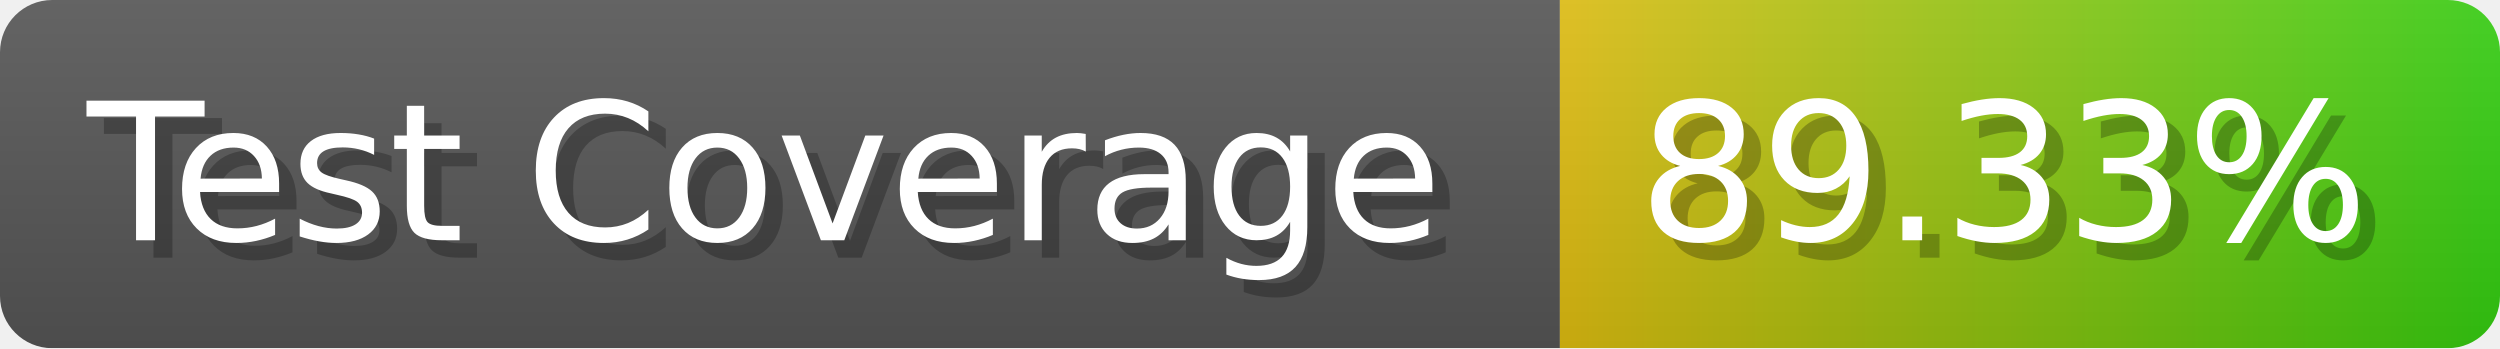
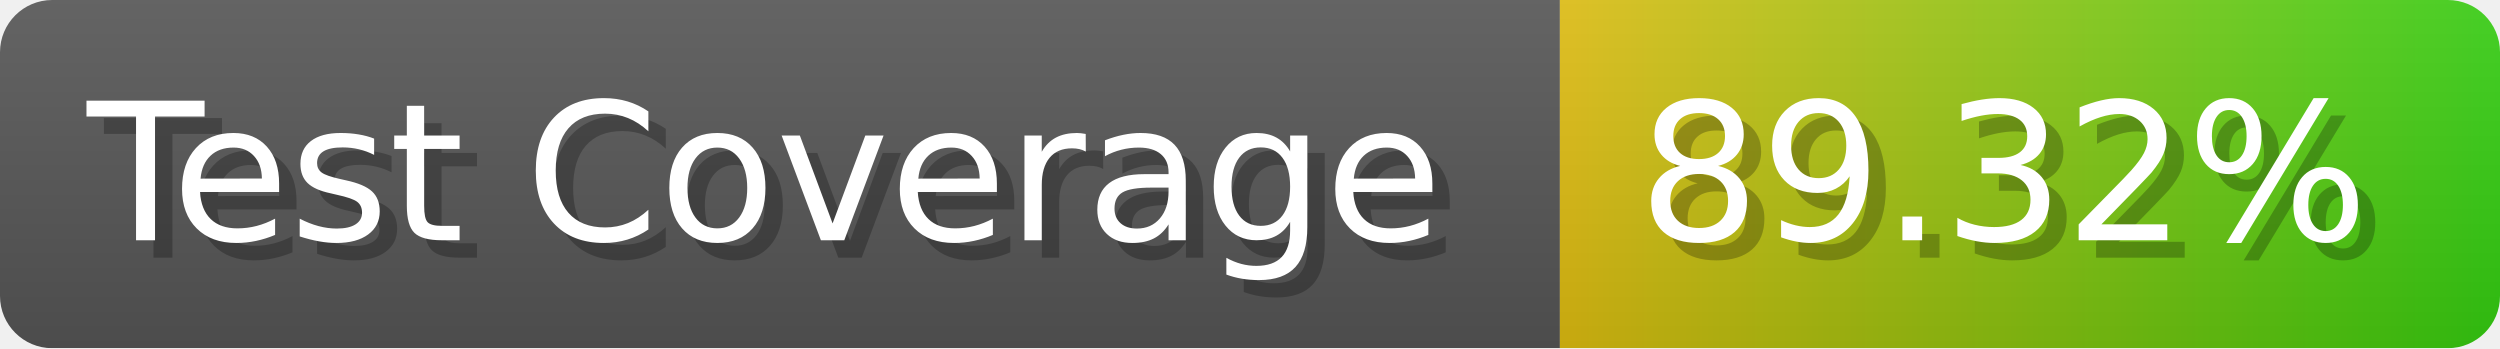
- <svg xmlns="http://www.w3.org/2000/svg" width="143.6" height="20" viewBox="0 0 1436 200" role="img" aria-label="Test Coverage: 89.33%">
+ <svg xmlns="http://www.w3.org/2000/svg" width="143.6" height="20" viewBox="0 0 1436 200" role="img" aria-label="Test Coverage: 89.32%">
  <linearGradient id="a" x2="0" y2="100%">
    <stop offset="0" stop-opacity=".1" stop-color="#EEE" />
    <stop offset="1" stop-opacity=".1" />
  </linearGradient>
  <mask id="m">
    <rect width="1436" height="200" rx="30" fill="#FFF" />
  </mask>
  <g mask="url(#m)">
    <rect width="896" height="200" fill="#555" />
    <rect width="540" height="200" fill="url(#x)" x="896" />
    <rect width="1436" height="200" fill="url(#a)" />
  </g>
  <g aria-hidden="true" fill="#fff" text-anchor="start" font-family="Verdana,DejaVu Sans,sans-serif" font-size="110">
    <text x="60" y="148" textLength="796" fill="#000" opacity="0.25">Test Coverage</text>
    <text x="50" y="138" textLength="796">Test Coverage</text>
-     <text x="951" y="148" textLength="440" fill="#000" opacity="0.25">89.33%</text>
-     <text x="941" y="138" textLength="440">89.33%</text>
+     <text x="951" y="148" textLength="440" fill="#000" opacity="0.25">89.32%</text>
+     <text x="941" y="138" textLength="440">89.32%</text>
  </g>
  <linearGradient id="x" x1="0%" y1="0%" x2="100%" y2="0%">
    <stop offset="0%" style="stop-color:#DB1" />
    <stop offset="100%" style="stop-color:#3C1" />
  </linearGradient>
</svg>
